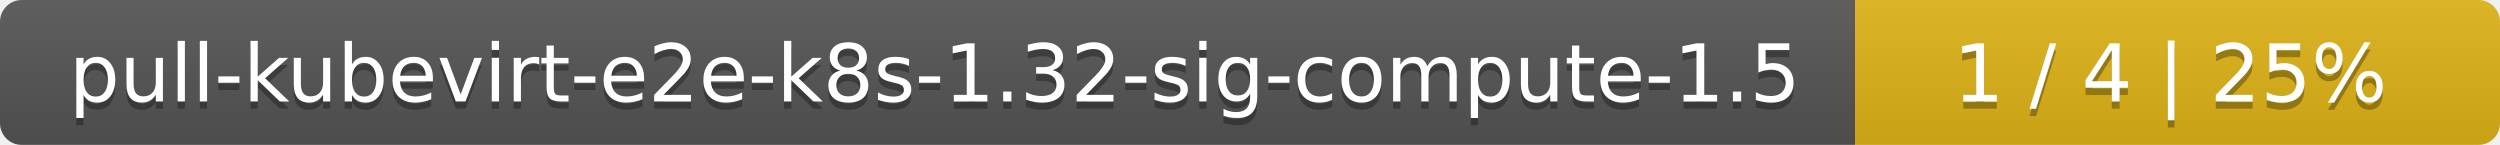
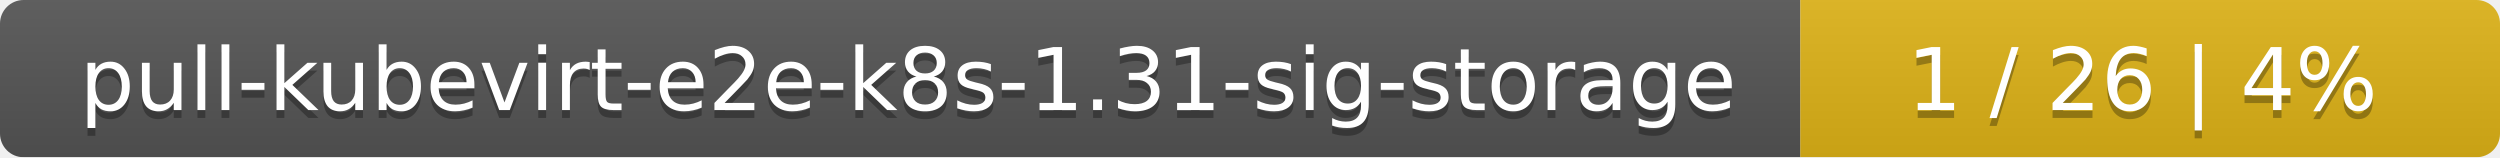
- <svg xmlns="http://www.w3.org/2000/svg" width="345" height="20">
+ <svg xmlns="http://www.w3.org/2000/svg" width="318" height="20">
  <linearGradient id="smooth" x2="0" y2="100%">
    <stop offset="0" stop-color="#bbb" stop-opacity=".1" />
    <stop offset="1" stop-opacity=".1" />
  </linearGradient>
  <mask id="round">
-     <rect width="345" height="20" rx="3" fill="#fff" />
+     <rect width="318" height="20" rx="3" fill="#fff" />
  </mask>
  <g mask="url(#round)">
-     <rect width="256" height="20" fill="#555" />
-     <rect x="256" width="89" height="20" fill="#dfb317" />
-     <rect width="345" height="20" fill="url(#smooth)" />
+     <rect width="229" height="20" fill="#555" />
+     <rect x="229" width="89" height="20" fill="#dfb317" />
+     <rect width="318" height="20" fill="url(#smooth)" />
  </g>
  <g fill="#fff" text-anchor="middle" font-family="DejaVu Sans,Verdana,Geneva,sans-serif" font-size="11">
-     <text x="129" y="15" fill="#010101" fill-opacity=".3">pull-kubevirt-e2e-k8s-1.32-sig-compute-1.5</text>
-     <text x="129" y="14">pull-kubevirt-e2e-k8s-1.32-sig-compute-1.5</text>
-     <text x="299.5" y="15" fill="#010101" fill-opacity=".3">1 / 4    |    25%</text>
-     <text x="299.5" y="14">1 / 4    |    25%</text>
+     <text x="115.5" y="15" fill="#010101" fill-opacity=".3">pull-kubevirt-e2e-k8s-1.31-sig-storage</text>
+     <text x="115.5" y="14">pull-kubevirt-e2e-k8s-1.31-sig-storage</text>
+     <text x="272.5" y="15" fill="#010101" fill-opacity=".3">1 / 26    |    4%</text>
+     <text x="272.5" y="14">1 / 26    |    4%</text>
  </g>
</svg>
